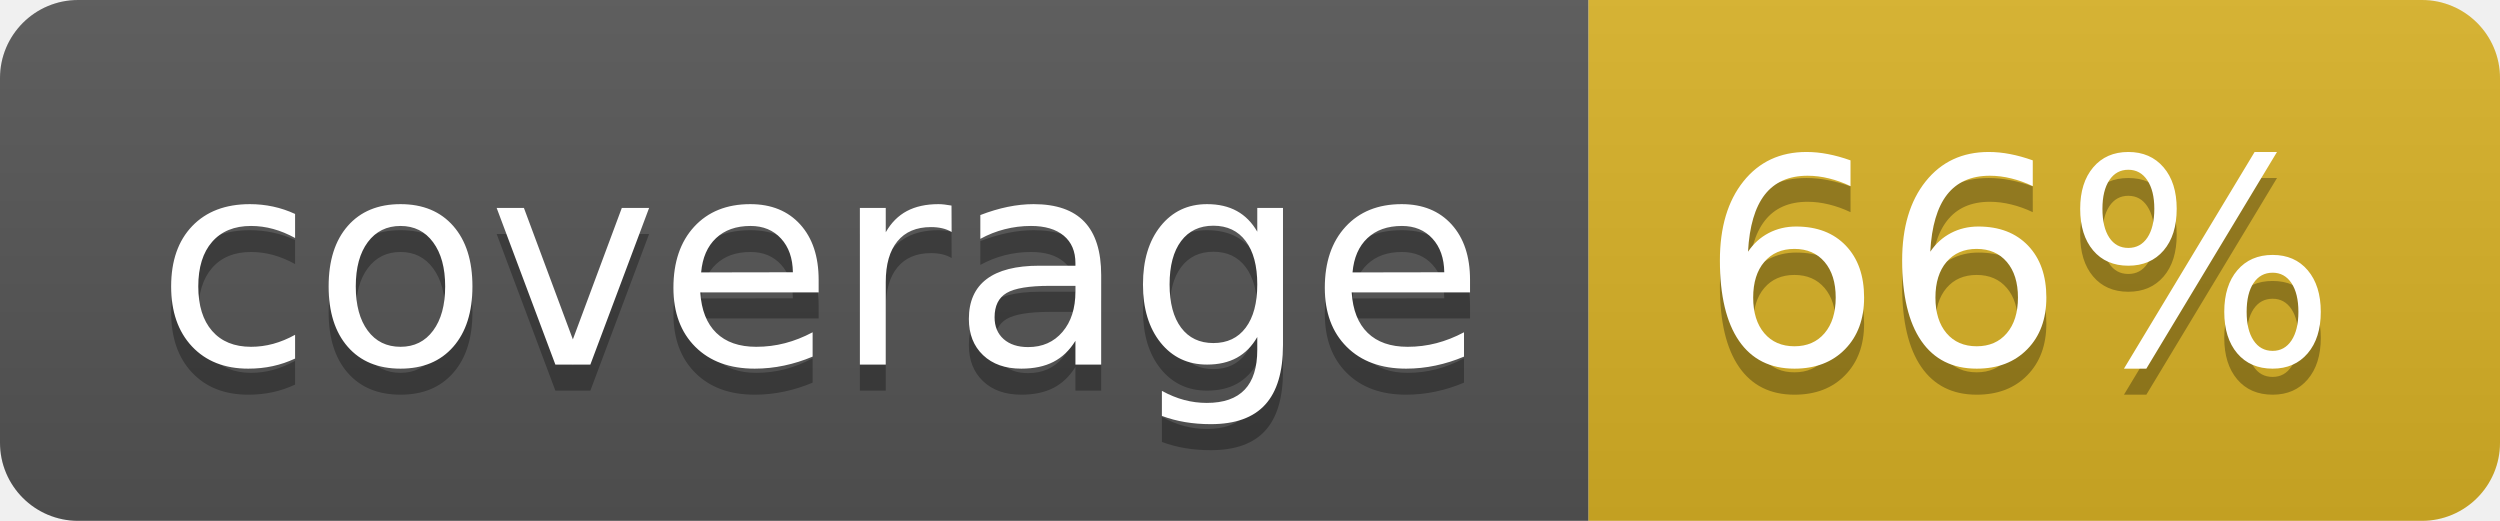
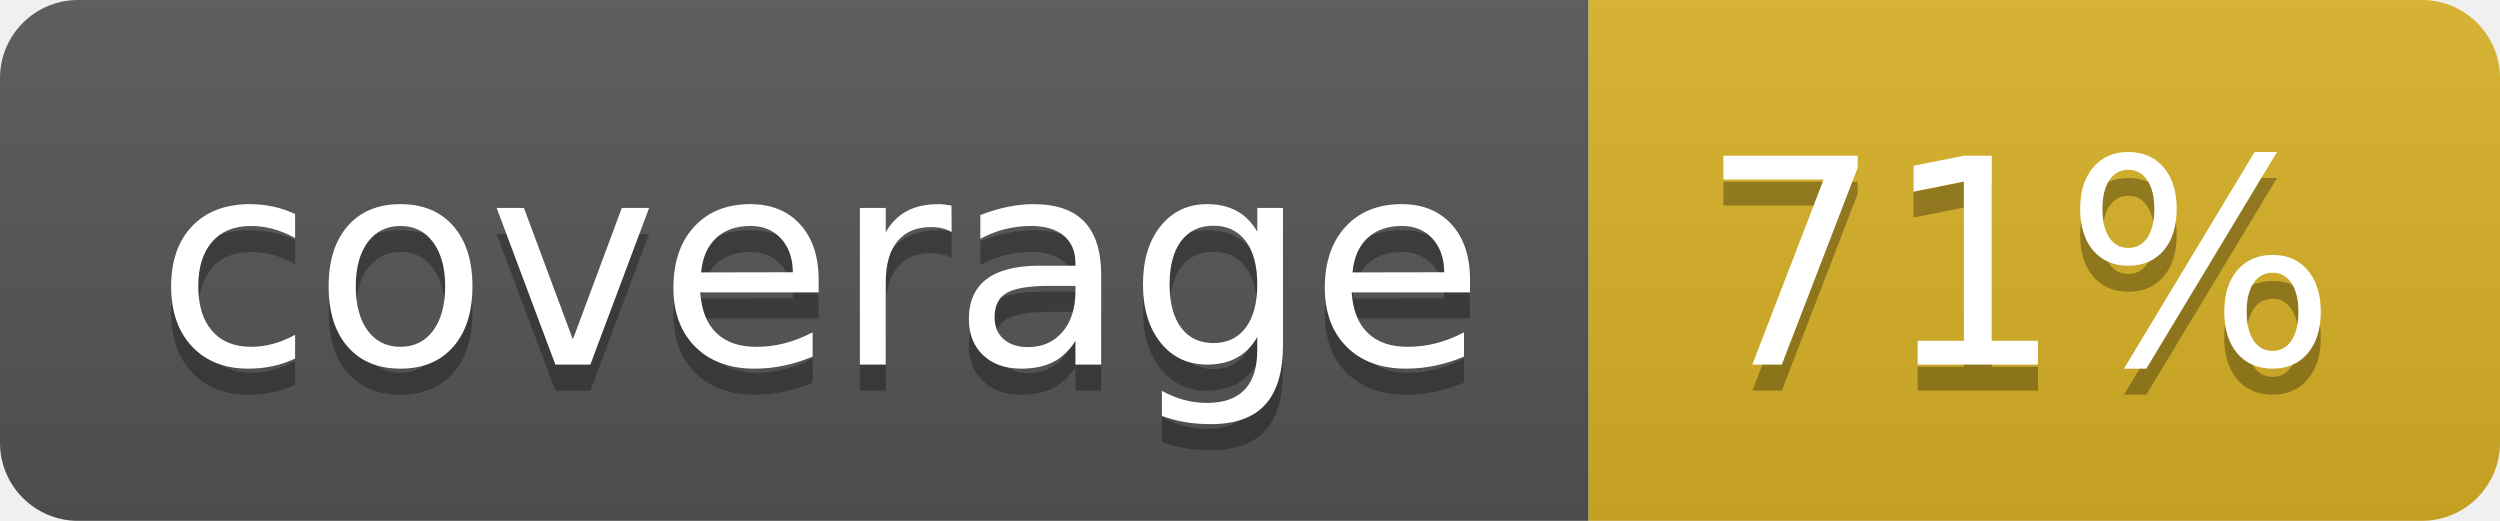
<svg xmlns="http://www.w3.org/2000/svg" width="96" height="20">
  <linearGradient id="b" x2="0" y2="100%">
    <stop offset="0" stop-color="#bbb" stop-opacity=".1" />
    <stop offset="1" stop-opacity=".1" />
  </linearGradient>
  <clipPath id="a">
    <rect width="96" height="20" rx="3" fill="#fff" />
  </clipPath>
  <g clip-path="url(#a)">
    <path fill="#555" d="M0 0h61v20H0z" />
    <path fill="#D9B226" d="M61 0h35v20H61z" />
    <path fill="url(#b)" d="M0 0h96v20H0z" />
  </g>
  <g fill="#fff" text-anchor="middle" font-family="DejaVu Sans,Verdana,Geneva,sans-serif" font-size="110">
    <text x="315" y="150" fill="#010101" fill-opacity=".3" transform="scale(.1)" textLength="510">coverage</text>
    <text x="315" y="140" transform="scale(.1)" textLength="510">coverage</text>
-     <text x="775" y="150" fill="#010101" fill-opacity=".3" transform="scale(.1)" textLength="250">66%</text>
-     <text x="775" y="140" transform="scale(.1)" textLength="250">66%</text>
+     <text x="775" y="150" fill="#010101" fill-opacity=".3" transform="scale(.1)" textLength="250">71%</text>
+     <text x="775" y="140" transform="scale(.1)" textLength="250">71%</text>
  </g>
</svg>
